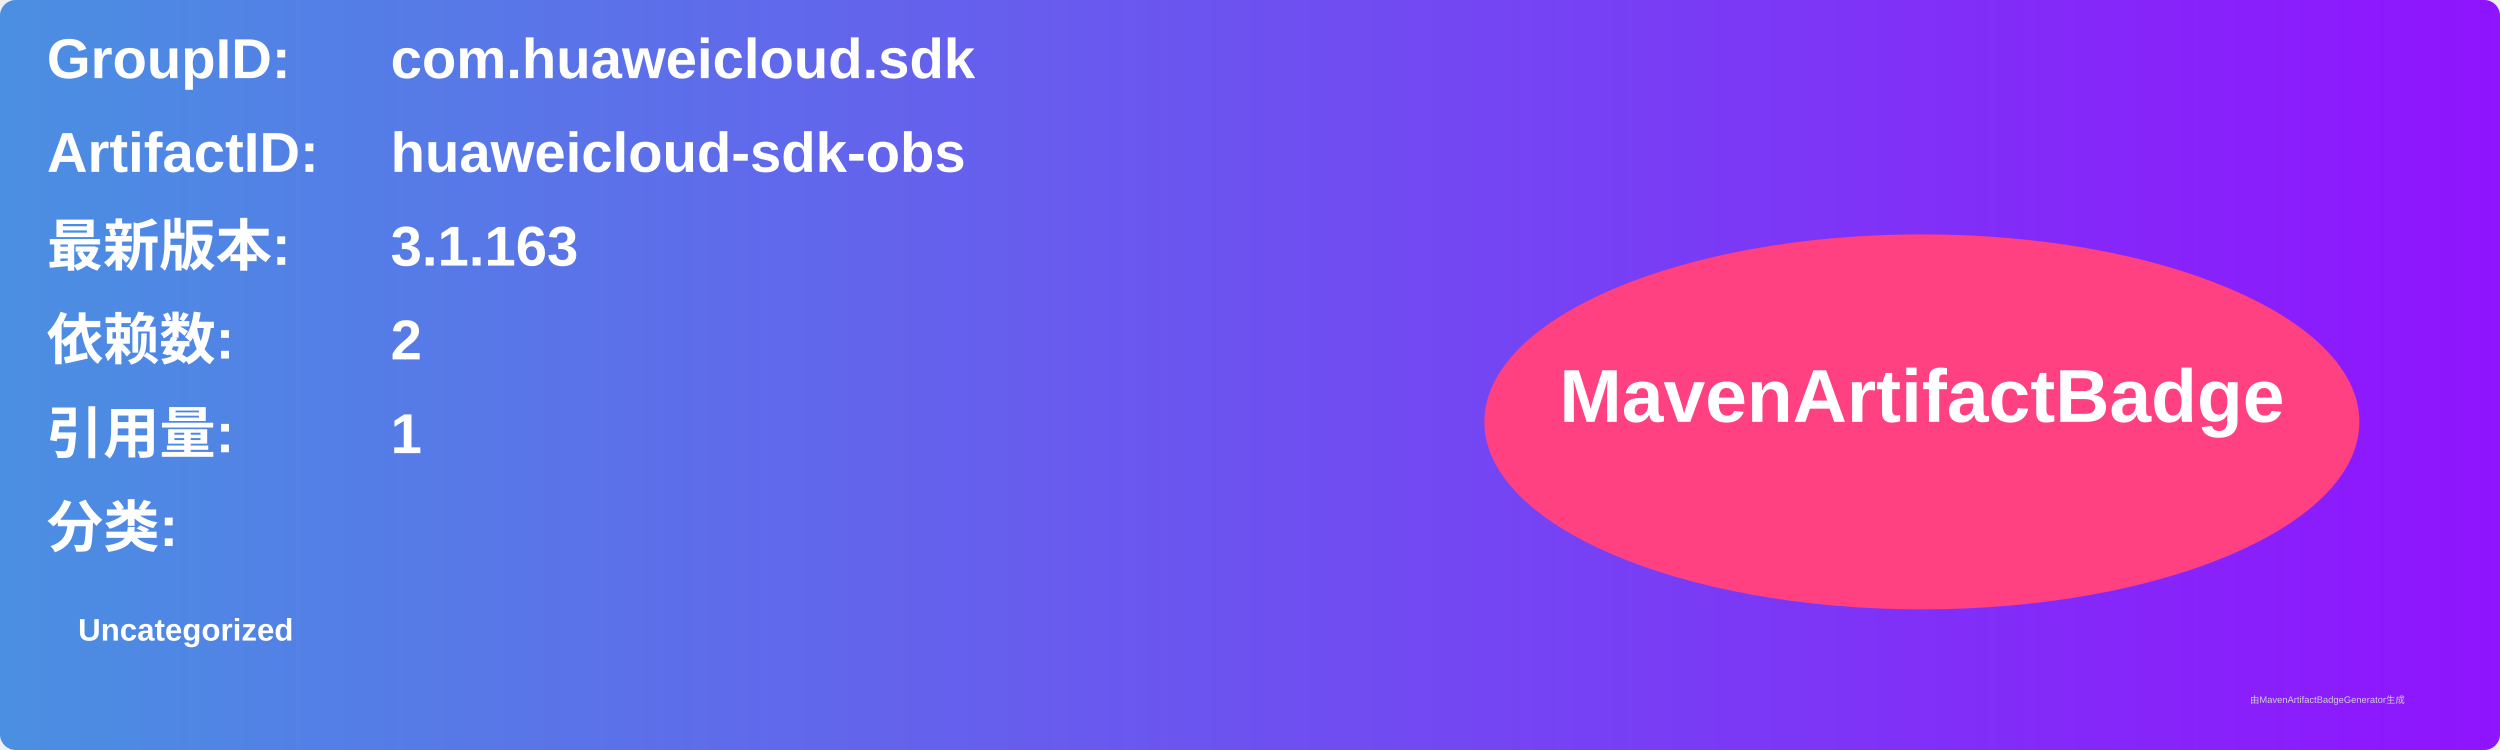
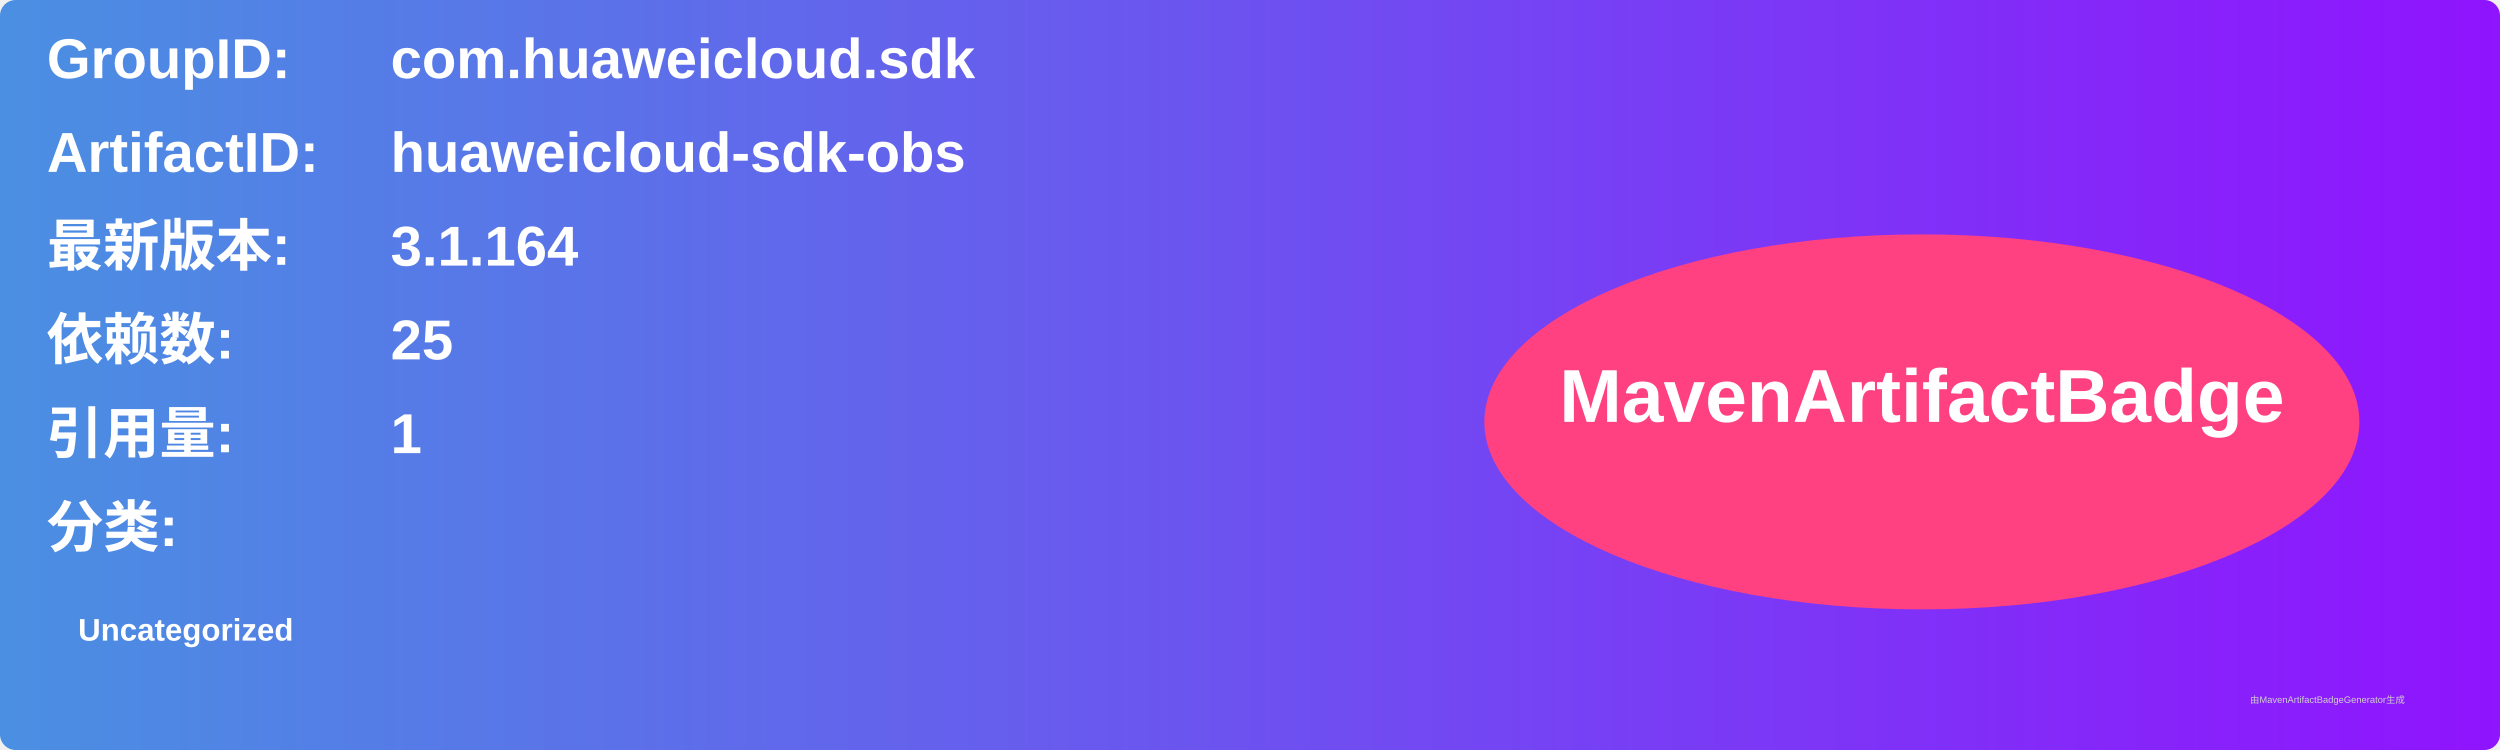
<svg xmlns="http://www.w3.org/2000/svg" width="800" height="240" viewBox="0 0 800 240">
  <linearGradient id="grad" x1="0%" y1="0%" x2="100%" y2="0%">
    <stop offset="0%" stop-color="#4a90e2" />
    <stop offset="100%" stop-color="#9013fe" />
  </linearGradient>
  <rect width="100%" height="100%" rx="5" ry="5" fill="url(#grad)" />
  <g transform="translate(15, 15)">
    <text x="0" y="10" font-family="Arial" font-size="18" fill="white" font-weight="bold" width="260">GroupID:</text>
    <text x="110" y="10" font-family="Arial" font-size="18" fill="white" font-weight="bold" width="460">com.huaweicloud.sdk</text>
    <text x="0" y="40" font-family="Arial" font-size="18" fill="white" font-weight="bold" width="260">ArtifactID:</text>
    <text x="110" y="40" font-family="Arial" font-size="18" fill="white" font-weight="bold" width="460">huaweicloud-sdk-obs</text>
    <text x="0" y="70" font-family="Arial" font-size="18" fill="white" font-weight="bold">最新版本:</text>
    <text x="110" y="70" font-family="Arial" font-size="18" fill="white" font-weight="bold">
-       <tspan font-weight="bold">3.1.163</tspan>
+       <tspan font-weight="bold">3.1.164</tspan>
    </text>
    <text x="0" y="100" font-family="Arial" font-size="18" fill="white" font-weight="bold">依赖数: </text>
    <text x="110" y="100" font-family="Arial" font-size="18" fill="white">
-       <tspan font-weight="bold">2</tspan>
+       <tspan font-weight="bold">25</tspan>
    </text>
    <text x="0" y="130" font-family="Arial" font-size="18" fill="white" font-weight="bold">引用量: </text>
    <text x="110" y="130" font-family="Arial" font-size="18" fill="white">
      <tspan font-weight="bold">1</tspan>
    </text>
    <text x="0" y="160" font-family="Arial" font-size="18" fill="white" font-weight="bold">分类:</text>
    <text x="10" y="190" font-family="Arial" font-size="10" fill="white">
      <tspan font-weight="bold">Uncategorized</tspan>
    </text>
    <ellipse cx="600" cy="120" rx="140" ry="60" fill="#ff4081" />
    <text x="600" y="120" text-anchor="middle" font-family="Arial" font-size="24" fill="white" font-weight="bold">MavenArtifactBadge</text>
  </g>
  <text x="720" y="225" font-family="Arial" font-size="3" fill="#d0d0d0">由MavenArtifactBadgeGenerator生成</text>
</svg>
